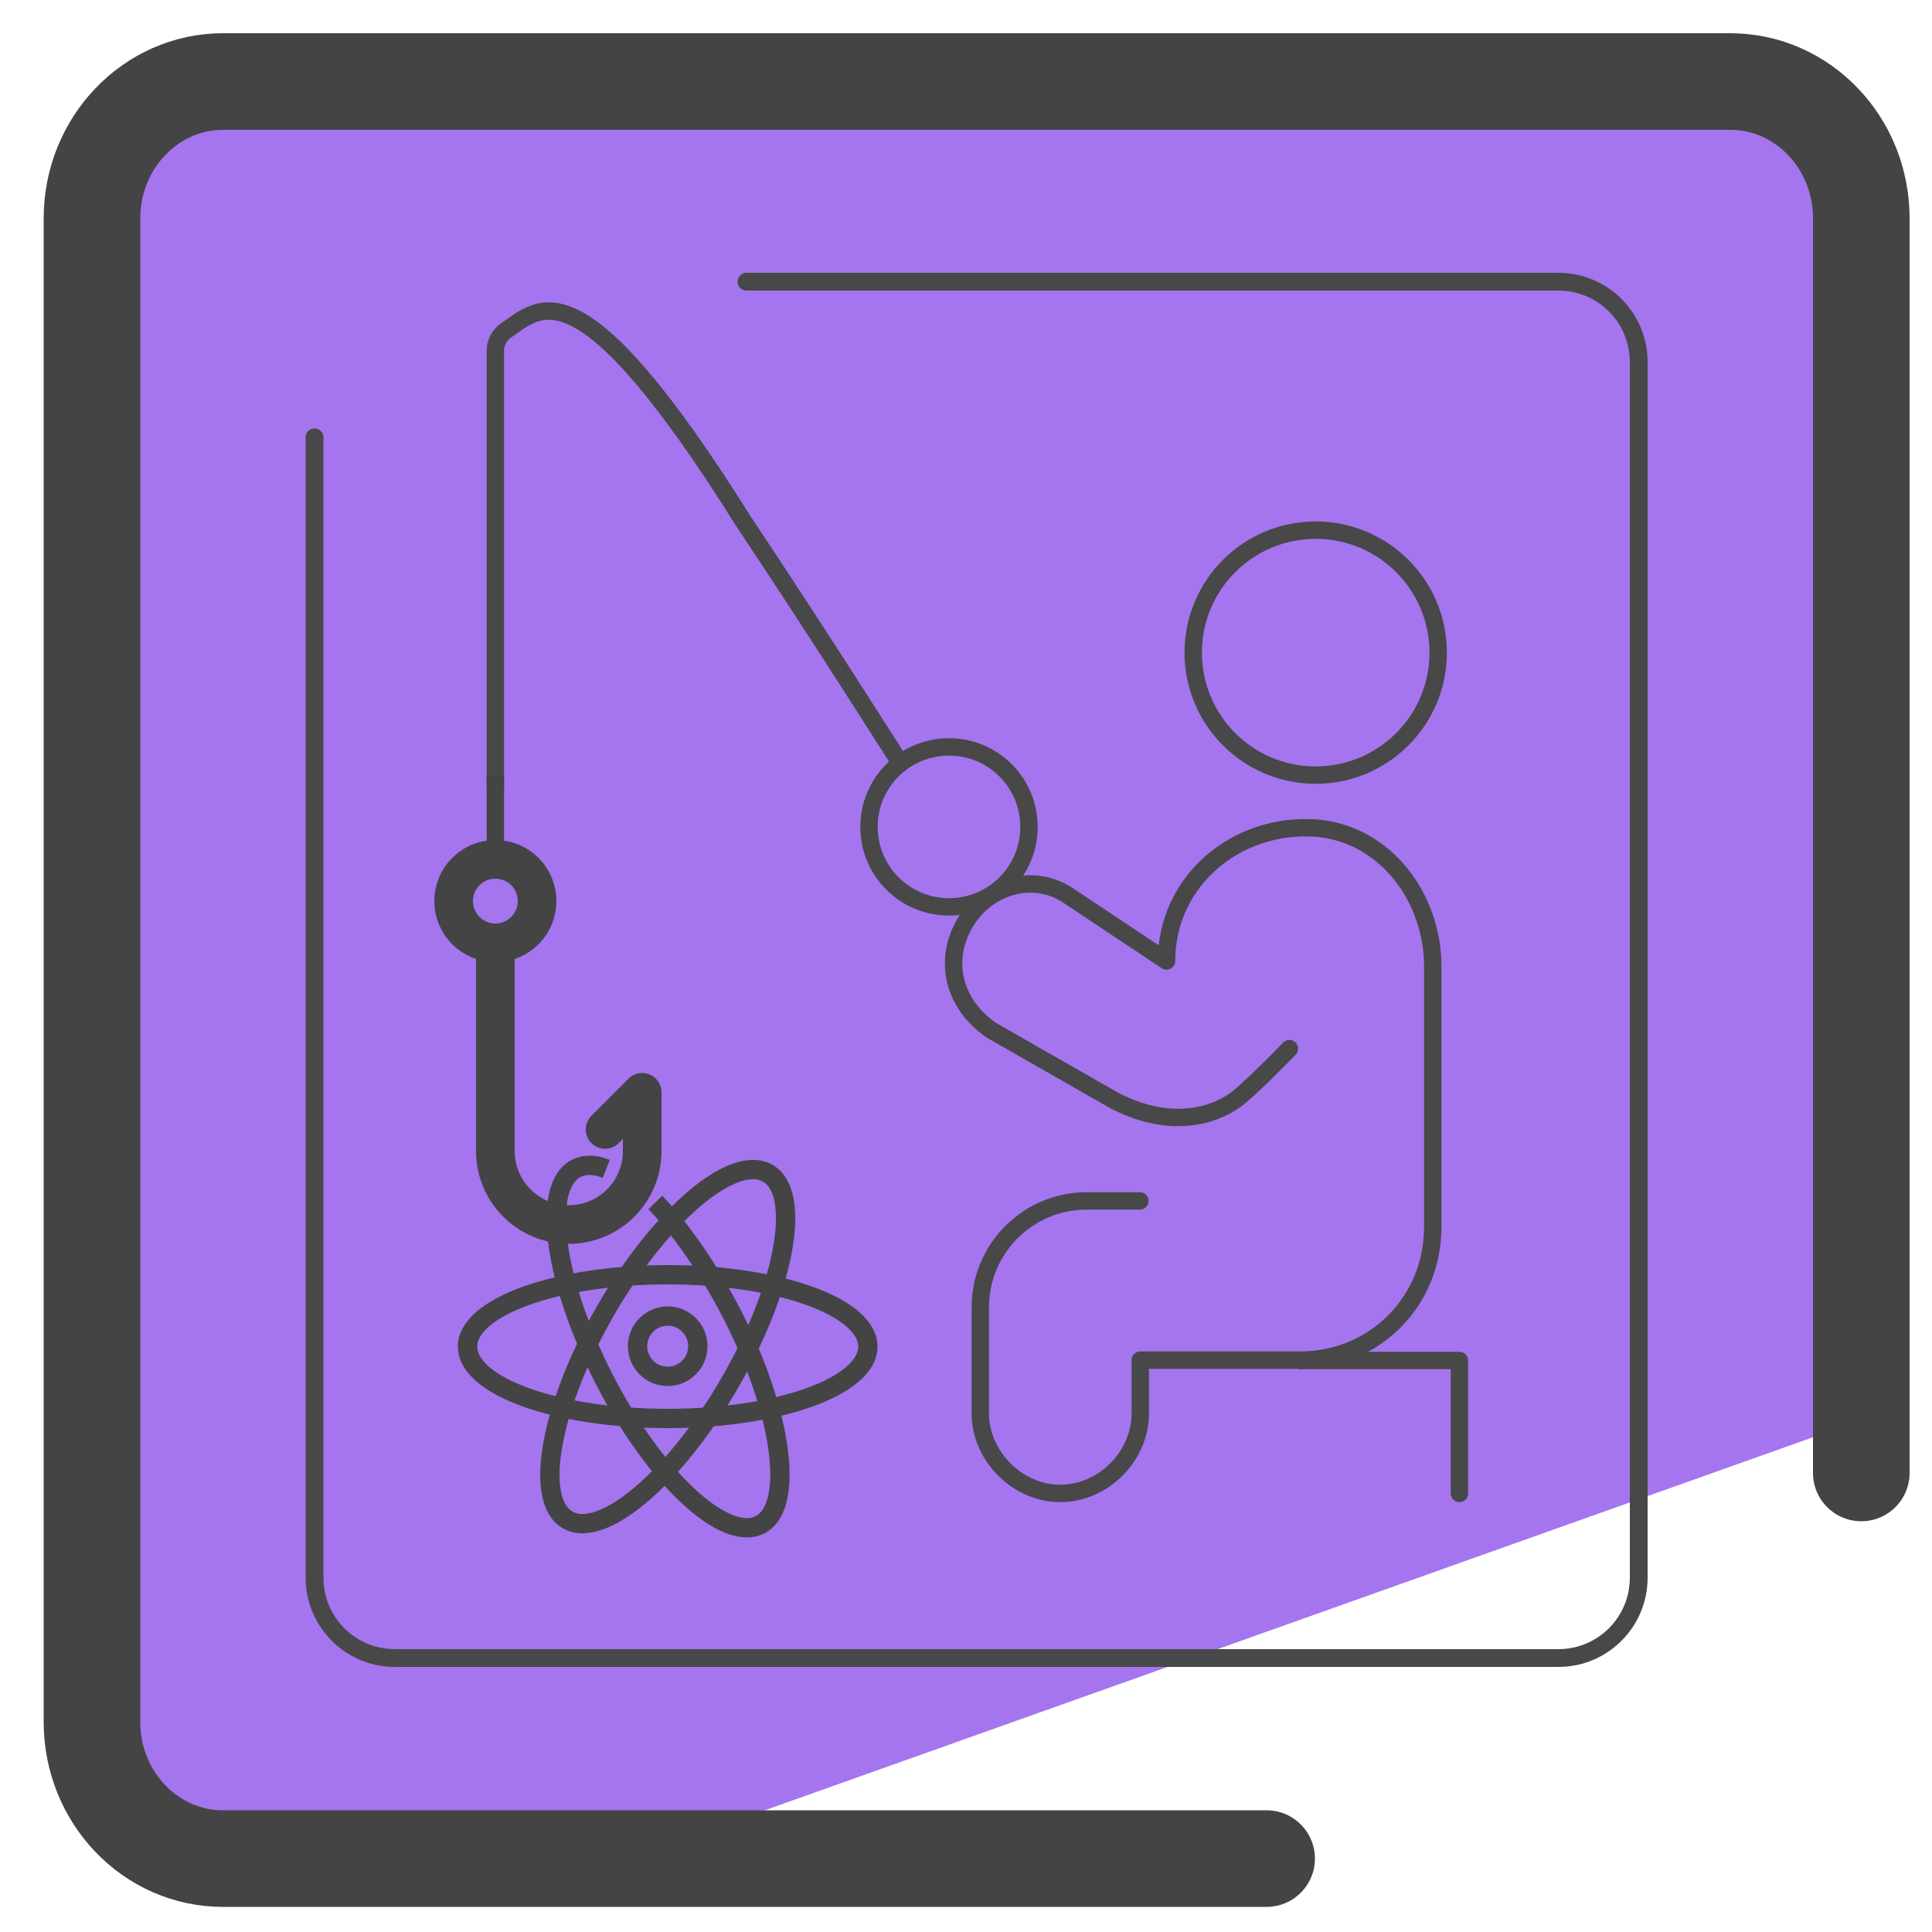
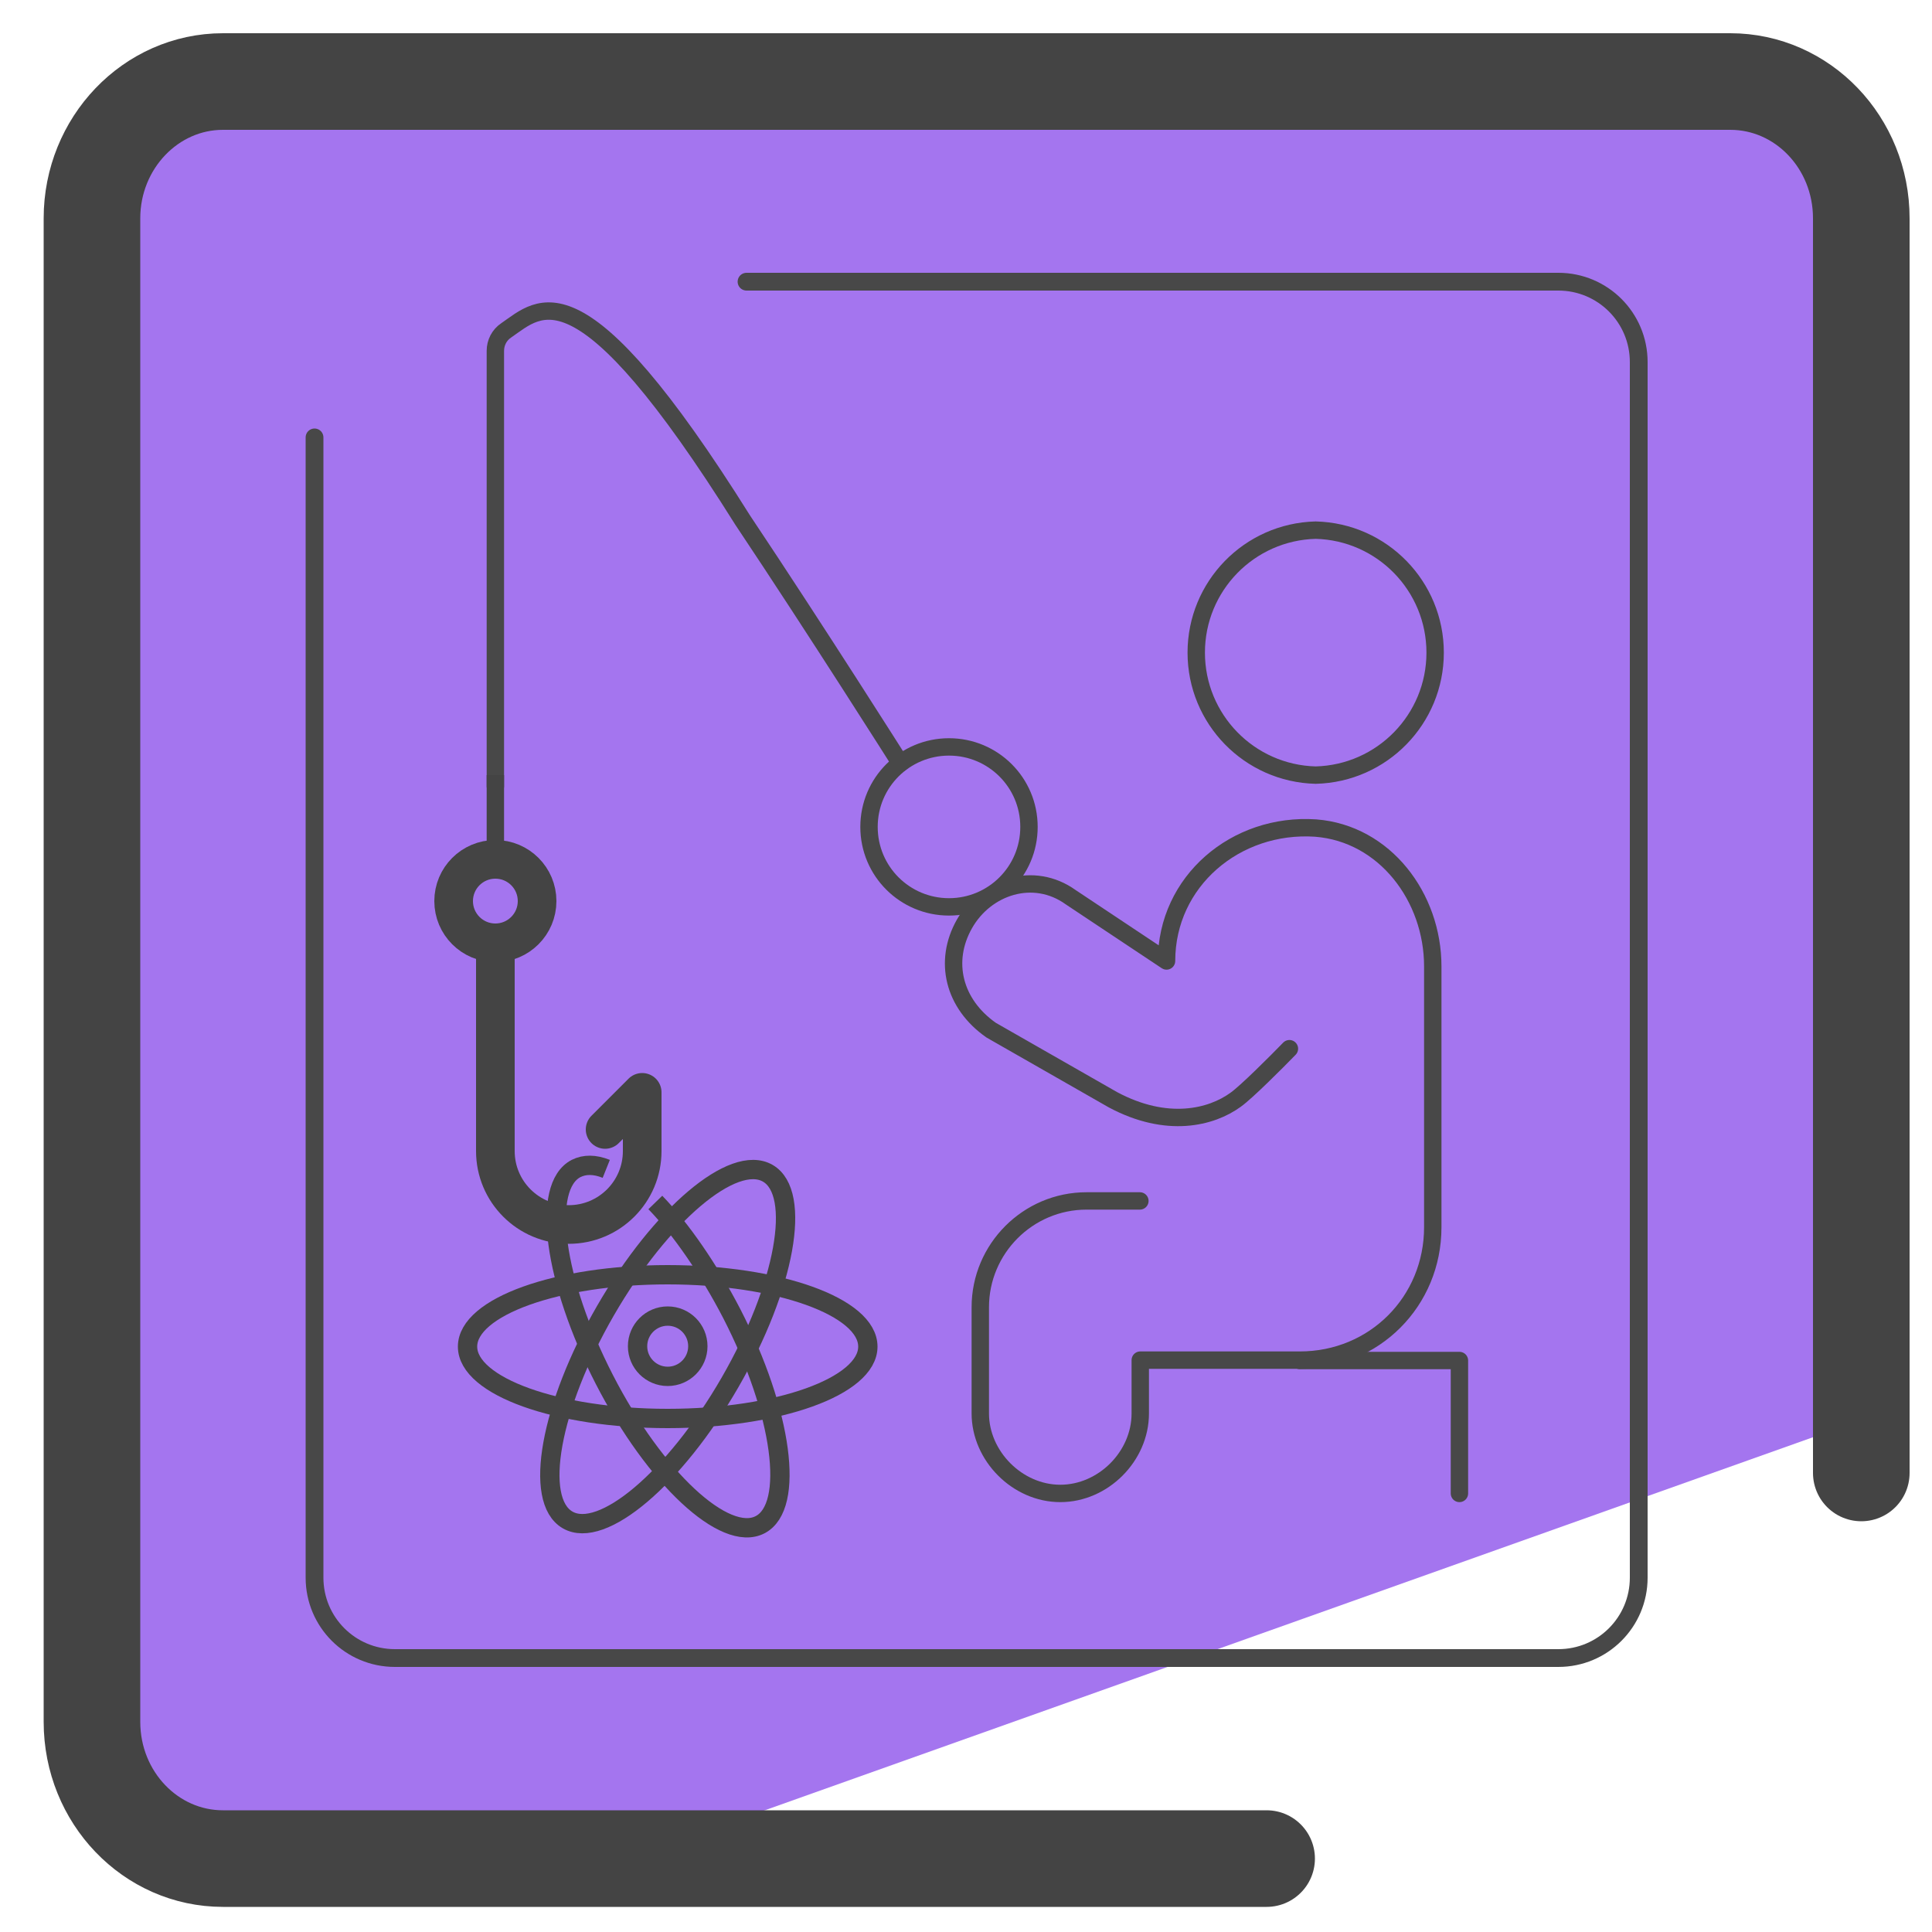
- <svg xmlns="http://www.w3.org/2000/svg" version="1.1" viewBox="0 0 50 50">
+ <svg xmlns="http://www.w3.org/2000/svg" viewBox="0 0 50 50">
  <defs>
-     <style>
-       .cls-1, .cls-2, .cls-3, .cls-4, .cls-5, .cls-6, .cls-7, .cls-8 {
-         fill: none;
-       }
- 
-       .cls-1, .cls-2, .cls-3, .cls-4, .cls-5, .cls-7 {
-         stroke: #444;
-       }
- 
-       .cls-1, .cls-3 {
-         stroke-width: .5px;
-       }
- 
-       .cls-1, .cls-4, .cls-7 {
-         stroke-miterlimit: 10;
-       }
- 
-       .cls-2, .cls-5, .cls-6, .cls-8 {
-         stroke-linecap: round;
-         stroke-linejoin: round;
-       }
- 
-       .cls-9 {
-         fill: #8256d8;
-       }
- 
-       .cls-3 {
-         stroke-miterlimit: 10;
-       }
- 
-       .cls-4, .cls-8 {
-         stroke-width: .45px;
-       }
- 
-       .cls-5 {
-         stroke-width: 2.5px;
-       }
- 
-       .cls-10 {
-         fill: #a475ef;
-       }
- 
-       .cls-11 {
-         isolation: isolate;
-       }
- 
-       .cls-6 {
-         stroke-width: .46px;
-       }
- 
-       .cls-6, .cls-8 {
-         stroke: #484848;
-       }
-     </style>
+     <style>.cls-1,.cls-8{fill:none}.cls-1{stroke:#444;stroke-width:.5px;stroke-miterlimit:10}.cls-8{stroke-linecap:round;stroke-linejoin:round;stroke-width:.45px;stroke:#484848}</style>
  </defs>
-   <g>
-     <g id="Camada_3">
-       <g>
-         <polygon class="cls-9" points="30.4 19.69 38.23 22.12 31.53 26.86 31.64 35.07 25.06 30.16 17.29 32.8 19.92 25.02 15.01 18.45 23.22 18.55 27.96 11.85 30.4 19.69" />
-         <g>
-           <g>
-             <path class="cls-10" d="M47.7,17.5l.48-11.04-1.92-3.84-15.36.48C27.7,3.1,3.06.14,3.06,3.34l-1.68,20.64,1.2,23.52,13.56.65,31.02-11.04c.74-.42,1.52-17.62.54-19.61Z" />
-             <path class="cls-5" d="M32.78,48.1H5.77c-1.87,0-3.39-1.58-3.39-3.54V5.65c0-1.95,1.52-3.54,3.39-3.54h39.01c1.87,0,3.39,1.58,3.39,3.54v32.47" />
-           </g>
-           <g>
-             <g>
-               <g id="items" class="cls-11">
-                 <g id="blend">
-                   <g id="g-root-ic_sit_1q5qo5j1bi51qh-stroke">
-                     <g id="ic_sit_1q5qo5j1bi51qh-stroke">
-                       <g>
-                         <path class="cls-8" d="M34.05,13.72c-1.75,0-3.17,1.42-3.17,3.17s1.42,3.17,3.17,3.17,3.17-1.42,3.17-3.17-1.42-3.17-3.17-3.17Z" />
-                         <path class="cls-8" d="M24.56,19.33c-1.14,0-2.07.92-2.07,2.07s.93,2.07,2.07,2.07,2.07-.92,2.07-2.07-.93-2.07-2.07-2.07Z" />
-                         <path class="cls-8" d="M12.82,20.35v-11.27c0-.21.1-.41.28-.53.89-.61,1.89-1.84,6.12,4.91,1.93,2.89,4.08,6.29,4.08,6.29" />
-                         <path class="cls-8" d="M29.5,31.08h-1.38c-1.52,0-2.75,1.24-2.75,2.75v2.75c0,1.1.96,2.07,2.07,2.07s2.07-.96,2.07-2.07v-1.38h4.13c1.93,0,3.44-1.52,3.44-3.44v-6.75c0-1.79-1.24-3.44-3.03-3.58-2.07-.14-3.86,1.38-3.86,3.44l-2.48-1.65c-.96-.69-2.2-.28-2.75.69s-.28,2.07.69,2.75l3.15,1.8c1.4.75,2.55.46,3.18,0,.28-.2,1.04-.96,1.39-1.32" />
-                         <polyline class="cls-8" points="33.64 35.21 37.77 35.21 37.77 38.65" />
-                       </g>
-                     </g>
-                   </g>
-                 </g>
-               </g>
-               <g>
-                 <path class="cls-1" d="M16.96,31.12c.66.68,1.39,1.74,1.98,2.88,1.31,2.55,1.64,4.99.73,5.46s-2.72-1.21-4.03-3.76-1.64-4.99-.73-5.46c.22-.11.48-.11.78.01" />
-                 <path class="cls-1" d="M15.68,30.25" />
-                 <ellipse class="cls-3" cx="17.28" cy="34.85" rx="5.18" ry="1.86" transform="translate(-21.54 32.39) rotate(-60)" />
-                 <ellipse class="cls-1" cx="17.28" cy="34.85" rx="5.18" ry="1.86" />
-                 <circle class="cls-1" cx="17.28" cy="34.84" r=".78" />
-               </g>
-               <g>
-                 <g>
-                   <line class="cls-2" x1="12.82" y1="24.41" x2="12.82" y2="29.79" />
-                   <path class="cls-2" d="M12.82,29.79c0,1.05.85,1.9,1.9,1.9s1.9-.85,1.9-1.9" />
-                   <polyline class="cls-2" points="16.62 29.79 16.62 28.27 15.66 29.23" />
-                 </g>
-                 <circle class="cls-7" cx="12.82" cy="23.32" r="1.08" />
-                 <line class="cls-4" x1="12.82" y1="20.06" x2="12.82" y2="22.24" />
-               </g>
-             </g>
-             <path class="cls-6" d="M19.32,7.29h21.01c1.15,0,2.08.93,2.08,2.08v31.46c0,1.15-.93,2.08-2.08,2.08H10.22c-1.15,0-2.08-.93-2.08-2.08V11.32" />
+   <g id="Camada_3">
+     <path fill="#8256d8" d="M30.4 19.69l7.83 2.43-6.7 4.74.11 8.21-6.58-4.91-7.77 2.64 2.63-7.78-4.91-6.57 8.21.1 4.74-6.7 2.44 7.84z" />
+     <path fill="#a475ef" d="M47.7 17.5l.48-11.04-1.92-3.84-15.36.48c-3.2 0-27.84-2.96-27.84.24L1.38 23.98l1.2 23.52 13.56.65 31.02-11.04c.74-.42 1.52-17.62.54-19.61z" />
+     <path fill="none" stroke="#444" stroke-linecap="round" stroke-linejoin="round" stroke-width="2.5" d="M32.78 48.1H5.77c-1.87 0-3.39-1.58-3.39-3.54V5.65c0-1.95 1.52-3.54 3.39-3.54h39.01c1.87 0 3.39 1.58 3.39 3.54v32.47" />
+     <g style="isolation:isolate" id="items">
+       <g id="blend">
+         <g id="g-root-ic_sit_1q5qo5j1bi51qh-stroke">
+           <g id="ic_sit_1q5qo5j1bi51qh-stroke">
+             <path d="M34.05 13.72a3.171 3.171 0 000 6.34 3.171 3.171 0 000-6.34zm-9.49 5.61c-1.14 0-2.07.92-2.07 2.07s.93 2.07 2.07 2.07 2.07-.92 2.07-2.07-.93-2.07-2.07-2.07z" class="cls-8" />
+             <path d="M12.82 20.35V9.08c0-.21.1-.41.28-.53.89-.61 1.89-1.84 6.12 4.91 1.93 2.89 4.08 6.29 4.08 6.29m6.2 11.33h-1.38c-1.52 0-2.75 1.24-2.75 2.75v2.75c0 1.1.96 2.07 2.07 2.07s2.07-.96 2.07-2.07V35.2h4.13c1.93 0 3.44-1.52 3.44-3.44v-6.75c0-1.79-1.24-3.44-3.03-3.58-2.07-.14-3.86 1.38-3.86 3.44l-2.48-1.65c-.96-.69-2.2-.28-2.75.69s-.28 2.07.69 2.75l3.15 1.8c1.4.75 2.55.46 3.18 0 .28-.2 1.04-.96 1.39-1.32" class="cls-8" />
+             <path d="M33.64 35.21h4.13v3.44" class="cls-8" />
          </g>
        </g>
      </g>
    </g>
+     <path d="M16.96 31.12c.66.68 1.39 1.74 1.98 2.88 1.31 2.55 1.64 4.99.73 5.46s-2.72-1.21-4.03-3.76-1.64-4.99-.73-5.46c.22-.11.48-.11.78.01" class="cls-1" />
+     <ellipse cx="17.28" cy="34.85" fill="none" stroke="#444" stroke-miterlimit="10" stroke-width=".5" rx="5.18" ry="1.86" transform="rotate(-60 17.28 34.85)" />
+     <ellipse cx="17.28" cy="34.85" class="cls-1" rx="5.18" ry="1.86" />
+     <circle cx="17.28" cy="34.84" r=".78" class="cls-1" />
+     <g fill="none" stroke="#444">
+       <path stroke-linecap="round" stroke-linejoin="round" d="M12.82 24.41v5.38m0 0a1.9 1.9 0 103.8 0m0 0v-1.52l-.96.96" />
+       <circle cx="12.82" cy="23.32" r="1.08" stroke-miterlimit="10" />
+       <path stroke-miterlimit="10" stroke-width=".45" d="M12.82 20.06v2.18" />
+     </g>
+     <path fill="none" stroke="#484848" stroke-linecap="round" stroke-linejoin="round" stroke-width=".46" d="M19.32 7.29h21.01c1.15 0 2.08.93 2.08 2.08v31.46c0 1.15-.93 2.08-2.08 2.08H10.22c-1.15 0-2.08-.93-2.08-2.08V11.32" />
  </g>
</svg>
